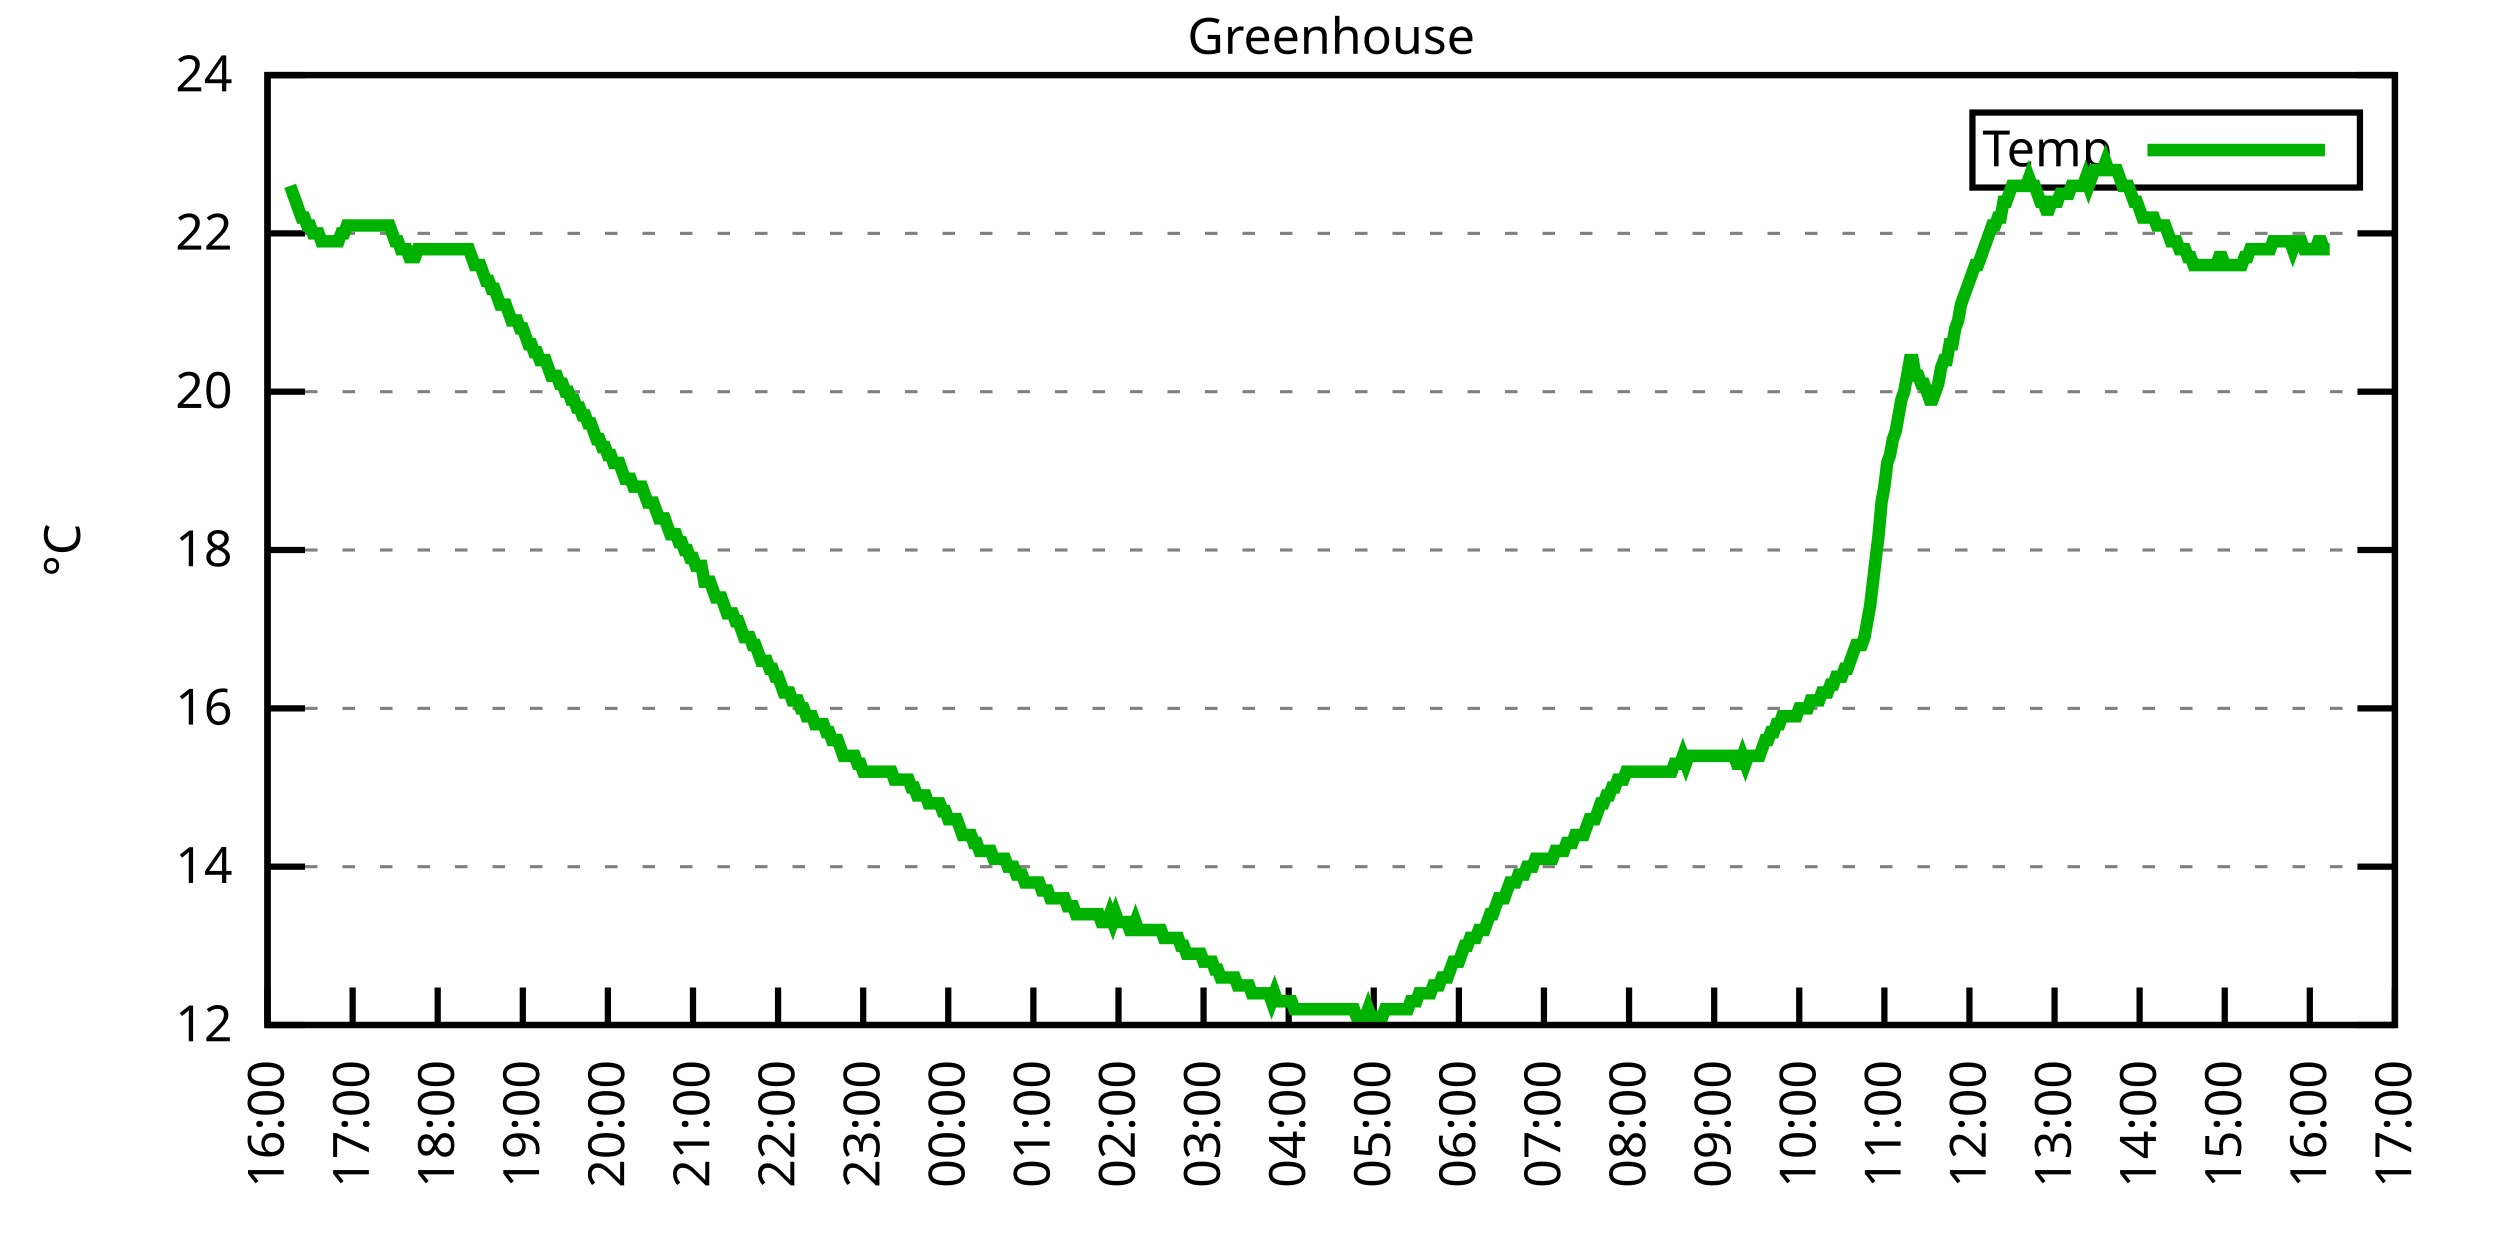
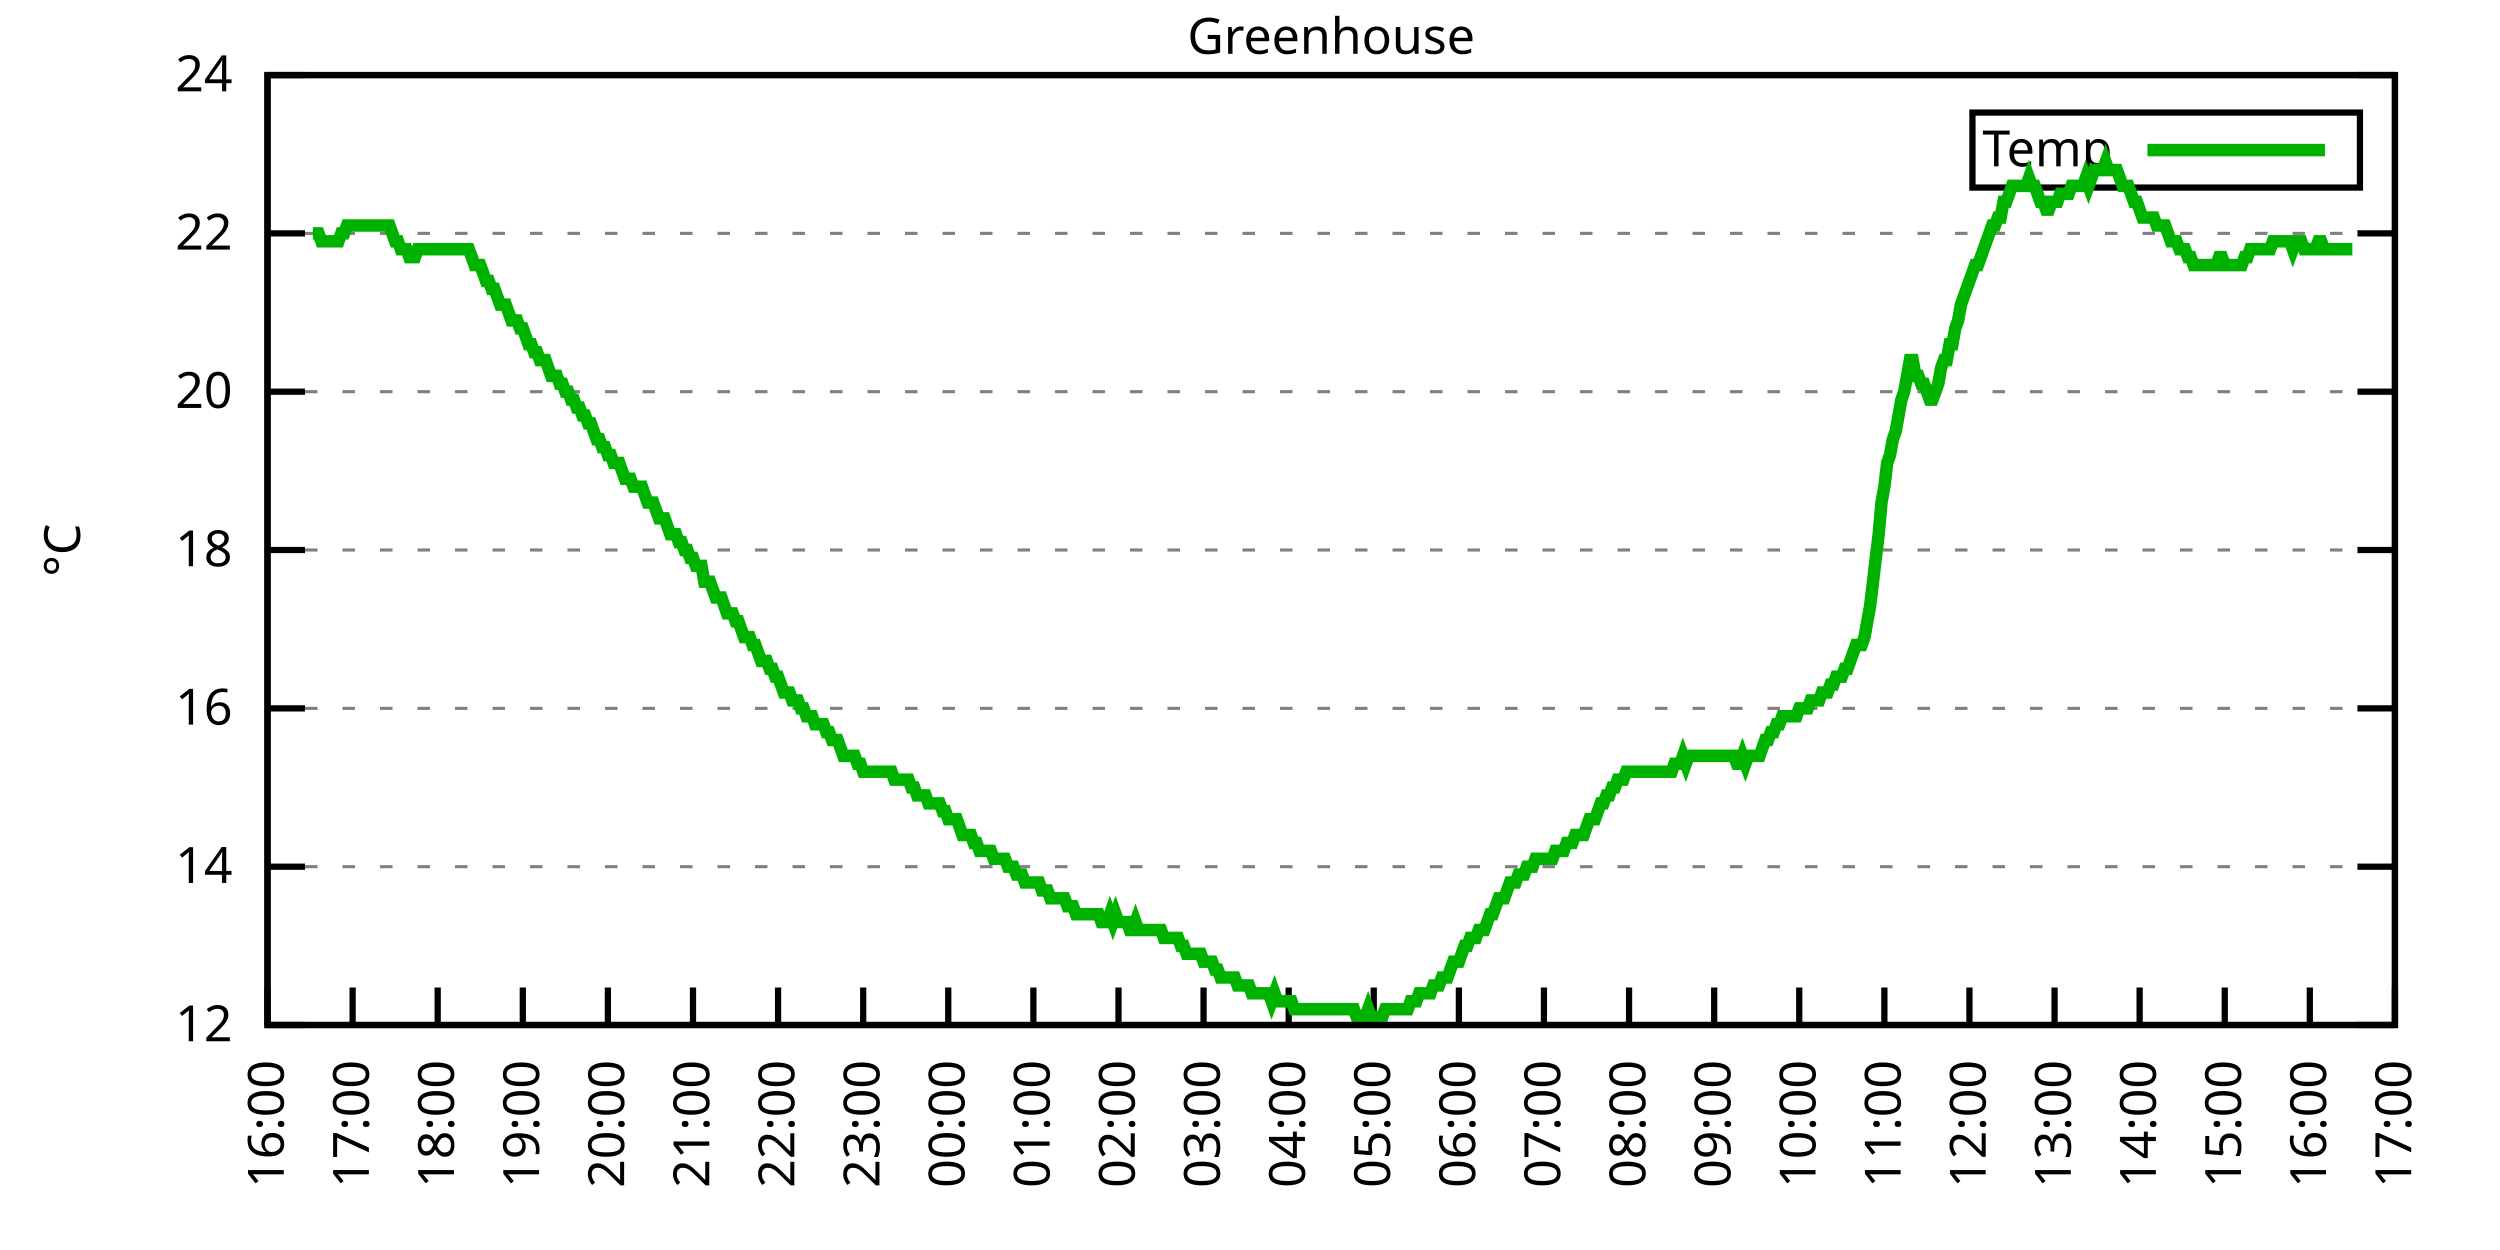
<svg xmlns="http://www.w3.org/2000/svg" xmlns:xlink="http://www.w3.org/1999/xlink" width="400" height="200" viewBox="0 0 400 200">
  <g id="gnuplot_canvas">
    <rect x="0" y="0" width="400" height="200" fill="none" />
    <defs>
      <circle id="gpDot" r="0.5" stroke-width="0.5" stroke="currentColor" />
      <path id="gpPt0" stroke-width="0.333" stroke="currentColor" d="M-1,0 h2 M0,-1 v2" />
      <path id="gpPt1" stroke-width="0.333" stroke="currentColor" d="M-1,-1 L1,1 M1,-1 L-1,1" />
      <path id="gpPt2" stroke-width="0.333" stroke="currentColor" d="M-1,0 L1,0 M0,-1 L0,1 M-1,-1 L1,1 M-1,1 L1,-1" />
      <rect id="gpPt3" stroke-width="0.333" stroke="currentColor" x="-1" y="-1" width="2" height="2" />
      <rect id="gpPt4" stroke-width="0.333" stroke="currentColor" fill="currentColor" x="-1" y="-1" width="2" height="2" />
      <circle id="gpPt5" stroke-width="0.333" stroke="currentColor" cx="0" cy="0" r="1" />
      <use xlink:href="#gpPt5" id="gpPt6" fill="currentColor" stroke="none" />
      <path id="gpPt7" stroke-width="0.333" stroke="currentColor" d="M0,-1.33 L-1.33,0.67 L1.33,0.67 z" />
      <use xlink:href="#gpPt7" id="gpPt8" fill="currentColor" stroke="none" />
      <use xlink:href="#gpPt7" id="gpPt9" stroke="currentColor" transform="rotate(180)" />
      <use xlink:href="#gpPt9" id="gpPt10" fill="currentColor" stroke="none" />
      <use xlink:href="#gpPt3" id="gpPt11" stroke="currentColor" transform="rotate(45)" />
      <use xlink:href="#gpPt11" id="gpPt12" fill="currentColor" stroke="none" />
      <path id="gpPt13" stroke-width="0.333" stroke="currentColor" d="M0,1.330 L1.265,0.411 L0.782,-1.067 L-0.782,-1.076 L-1.265,0.411 z" />
      <use xlink:href="#gpPt13" id="gpPt14" fill="currentColor" stroke="none" />
      <filter id="textbox" filterUnits="objectBoundingBox" x="0" y="0" height="1" width="1">
        <feFlood flood-color="white" flood-opacity="1" result="bgnd" />
        <feComposite in="SourceGraphic" in2="bgnd" operator="atop" />
      </filter>
      <filter id="greybox" filterUnits="objectBoundingBox" x="0" y="0" height="1" width="1">
        <feFlood flood-color="lightgrey" flood-opacity="1" result="grey" />
        <feComposite in="SourceGraphic" in2="grey" operator="atop" />
      </filter>
    </defs>
    <g fill="none" color="white" stroke="currentColor" stroke-width="1.00" stroke-linecap="butt" stroke-linejoin="miter">
</g>
    <g fill="none" color="black" stroke="currentColor" stroke-width="1.00" stroke-linecap="butt" stroke-linejoin="miter">
      <g stroke="none" shape-rendering="crispEdges">
        <polygon fill="rgb(255, 255, 255)" points="42.80,164.00 383.18,164.00 383.18,12.02 42.80,12.02 " />
      </g>
    </g>
    <g fill="none" color="black" stroke="currentColor" stroke-width="1.00" stroke-linecap="butt" stroke-linejoin="miter">
</g>
    <g fill="none" color="black" stroke="black" stroke-width="0.50" stroke-linecap="butt" stroke-linejoin="miter">
</g>
    <g fill="none" color="gray" stroke="currentColor" stroke-width="0.50" stroke-linecap="butt" stroke-linejoin="miter">
      <path stroke="gray" stroke-dasharray="2,4" class="gridline" d="M42.80,164.00 L383.19,164.00  " />
    </g>
    <g fill="none" color="gray" stroke="gray" stroke-width="1.00" stroke-linecap="butt" stroke-linejoin="miter">
</g>
    <g fill="none" color="black" stroke="currentColor" stroke-width="1.00" stroke-linecap="butt" stroke-linejoin="miter">
      <path stroke="black" d="M42.80,164.00 L48.80,164.00 M383.19,164.00 L377.19,164.00  " />
      <g transform="translate(37.20,166.60)" stroke="none" fill="black" font-family="Sans" font-size="8.00" text-anchor="end">
        <text>
          <tspan font-family="Sans"> 12</tspan>
        </text>
      </g>
    </g>
    <g fill="none" color="black" stroke="currentColor" stroke-width="1.00" stroke-linecap="butt" stroke-linejoin="miter">
</g>
    <g fill="none" color="black" stroke="black" stroke-width="0.50" stroke-linecap="butt" stroke-linejoin="miter">
</g>
    <g fill="none" color="gray" stroke="currentColor" stroke-width="0.50" stroke-linecap="butt" stroke-linejoin="miter">
      <path stroke="gray" stroke-dasharray="2,4" class="gridline" d="M42.80,138.67 L383.19,138.67  " />
    </g>
    <g fill="none" color="gray" stroke="gray" stroke-width="1.00" stroke-linecap="butt" stroke-linejoin="miter">
</g>
    <g fill="none" color="black" stroke="currentColor" stroke-width="1.00" stroke-linecap="butt" stroke-linejoin="miter">
      <path stroke="black" d="M42.80,138.67 L48.80,138.67 M383.19,138.67 L377.19,138.67  " />
      <g transform="translate(37.20,141.27)" stroke="none" fill="black" font-family="Sans" font-size="8.00" text-anchor="end">
        <text>
          <tspan font-family="Sans"> 14</tspan>
        </text>
      </g>
    </g>
    <g fill="none" color="black" stroke="currentColor" stroke-width="1.00" stroke-linecap="butt" stroke-linejoin="miter">
</g>
    <g fill="none" color="black" stroke="black" stroke-width="0.50" stroke-linecap="butt" stroke-linejoin="miter">
</g>
    <g fill="none" color="gray" stroke="currentColor" stroke-width="0.50" stroke-linecap="butt" stroke-linejoin="miter">
      <path stroke="gray" stroke-dasharray="2,4" class="gridline" d="M42.80,113.34 L383.19,113.34  " />
    </g>
    <g fill="none" color="gray" stroke="gray" stroke-width="1.00" stroke-linecap="butt" stroke-linejoin="miter">
</g>
    <g fill="none" color="black" stroke="currentColor" stroke-width="1.00" stroke-linecap="butt" stroke-linejoin="miter">
      <path stroke="black" d="M42.80,113.34 L48.80,113.34 M383.19,113.34 L377.19,113.34  " />
      <g transform="translate(37.20,115.94)" stroke="none" fill="black" font-family="Sans" font-size="8.00" text-anchor="end">
        <text>
          <tspan font-family="Sans"> 16</tspan>
        </text>
      </g>
    </g>
    <g fill="none" color="black" stroke="currentColor" stroke-width="1.00" stroke-linecap="butt" stroke-linejoin="miter">
</g>
    <g fill="none" color="black" stroke="black" stroke-width="0.50" stroke-linecap="butt" stroke-linejoin="miter">
</g>
    <g fill="none" color="gray" stroke="currentColor" stroke-width="0.50" stroke-linecap="butt" stroke-linejoin="miter">
      <path stroke="gray" stroke-dasharray="2,4" class="gridline" d="M42.80,88.00 L383.19,88.00  " />
    </g>
    <g fill="none" color="gray" stroke="gray" stroke-width="1.00" stroke-linecap="butt" stroke-linejoin="miter">
</g>
    <g fill="none" color="black" stroke="currentColor" stroke-width="1.00" stroke-linecap="butt" stroke-linejoin="miter">
      <path stroke="black" d="M42.80,88.00 L48.80,88.00 M383.19,88.00 L377.19,88.00  " />
      <g transform="translate(37.20,90.60)" stroke="none" fill="black" font-family="Sans" font-size="8.00" text-anchor="end">
        <text>
          <tspan font-family="Sans"> 18</tspan>
        </text>
      </g>
    </g>
    <g fill="none" color="black" stroke="currentColor" stroke-width="1.00" stroke-linecap="butt" stroke-linejoin="miter">
</g>
    <g fill="none" color="black" stroke="black" stroke-width="0.50" stroke-linecap="butt" stroke-linejoin="miter">
</g>
    <g fill="none" color="gray" stroke="currentColor" stroke-width="0.50" stroke-linecap="butt" stroke-linejoin="miter">
      <path stroke="gray" stroke-dasharray="2,4" class="gridline" d="M42.80,62.67 L383.19,62.67  " />
    </g>
    <g fill="none" color="gray" stroke="gray" stroke-width="1.00" stroke-linecap="butt" stroke-linejoin="miter">
</g>
    <g fill="none" color="black" stroke="currentColor" stroke-width="1.00" stroke-linecap="butt" stroke-linejoin="miter">
      <path stroke="black" d="M42.80,62.67 L48.80,62.67 M383.19,62.67 L377.19,62.67  " />
      <g transform="translate(37.20,65.27)" stroke="none" fill="black" font-family="Sans" font-size="8.00" text-anchor="end">
        <text>
          <tspan font-family="Sans"> 20</tspan>
        </text>
      </g>
    </g>
    <g fill="none" color="black" stroke="currentColor" stroke-width="1.00" stroke-linecap="butt" stroke-linejoin="miter">
</g>
    <g fill="none" color="black" stroke="black" stroke-width="0.50" stroke-linecap="butt" stroke-linejoin="miter">
</g>
    <g fill="none" color="gray" stroke="currentColor" stroke-width="0.50" stroke-linecap="butt" stroke-linejoin="miter">
      <path stroke="gray" stroke-dasharray="2,4" class="gridline" d="M42.80,37.34 L383.19,37.34  " />
    </g>
    <g fill="none" color="gray" stroke="gray" stroke-width="1.00" stroke-linecap="butt" stroke-linejoin="miter">
</g>
    <g fill="none" color="black" stroke="currentColor" stroke-width="1.00" stroke-linecap="butt" stroke-linejoin="miter">
      <path stroke="black" d="M42.80,37.34 L48.80,37.34 M383.19,37.34 L377.19,37.34  " />
      <g transform="translate(37.20,39.94)" stroke="none" fill="black" font-family="Sans" font-size="8.00" text-anchor="end">
        <text>
          <tspan font-family="Sans"> 22</tspan>
        </text>
      </g>
    </g>
    <g fill="none" color="black" stroke="currentColor" stroke-width="1.00" stroke-linecap="butt" stroke-linejoin="miter">
</g>
    <g fill="none" color="black" stroke="black" stroke-width="0.50" stroke-linecap="butt" stroke-linejoin="miter">
</g>
    <g fill="none" color="gray" stroke="currentColor" stroke-width="0.50" stroke-linecap="butt" stroke-linejoin="miter">
      <path stroke="gray" stroke-dasharray="2,4" class="gridline" d="M42.80,12.01 L383.19,12.01  " />
    </g>
    <g fill="none" color="gray" stroke="gray" stroke-width="1.00" stroke-linecap="butt" stroke-linejoin="miter">
</g>
    <g fill="none" color="black" stroke="currentColor" stroke-width="1.00" stroke-linecap="butt" stroke-linejoin="miter">
      <path stroke="black" d="M42.80,12.01 L48.80,12.01 M383.19,12.01 L377.19,12.01  " />
      <g transform="translate(37.20,14.61)" stroke="none" fill="black" font-family="Sans" font-size="8.00" text-anchor="end">
        <text>
          <tspan font-family="Sans"> 24</tspan>
        </text>
      </g>
    </g>
    <g fill="none" color="black" stroke="currentColor" stroke-width="1.00" stroke-linecap="butt" stroke-linejoin="miter">
      <path stroke="black" d="M42.80,164.00 L42.80,158.00  " />
      <g transform="translate(45.40,169.60) rotate(270.00)" stroke="none" fill="black" font-family="Sans" font-size="8.00" text-anchor="end">
        <text>
          <tspan font-family="Sans">16:00</tspan>
        </text>
      </g>
    </g>
    <g fill="none" color="black" stroke="currentColor" stroke-width="1.00" stroke-linecap="butt" stroke-linejoin="miter">
      <path stroke="black" d="M56.42,164.00 L56.42,158.00  " />
      <g transform="translate(59.02,169.60) rotate(270.00)" stroke="none" fill="black" font-family="Sans" font-size="8.00" text-anchor="end">
        <text>
          <tspan font-family="Sans">17:00</tspan>
        </text>
      </g>
    </g>
    <g fill="none" color="black" stroke="currentColor" stroke-width="1.00" stroke-linecap="butt" stroke-linejoin="miter">
      <path stroke="black" d="M70.03,164.00 L70.03,158.00  " />
      <g transform="translate(72.63,169.60) rotate(270.00)" stroke="none" fill="black" font-family="Sans" font-size="8.00" text-anchor="end">
        <text>
          <tspan font-family="Sans">18:00</tspan>
        </text>
      </g>
    </g>
    <g fill="none" color="black" stroke="currentColor" stroke-width="1.00" stroke-linecap="butt" stroke-linejoin="miter">
      <path stroke="black" d="M83.65,164.00 L83.65,158.00  " />
      <g transform="translate(86.25,169.60) rotate(270.00)" stroke="none" fill="black" font-family="Sans" font-size="8.00" text-anchor="end">
        <text>
          <tspan font-family="Sans">19:00</tspan>
        </text>
      </g>
    </g>
    <g fill="none" color="black" stroke="currentColor" stroke-width="1.00" stroke-linecap="butt" stroke-linejoin="miter">
      <path stroke="black" d="M97.26,164.00 L97.26,158.00  " />
      <g transform="translate(99.86,169.60) rotate(270.00)" stroke="none" fill="black" font-family="Sans" font-size="8.00" text-anchor="end">
        <text>
          <tspan font-family="Sans">20:00</tspan>
        </text>
      </g>
    </g>
    <g fill="none" color="black" stroke="currentColor" stroke-width="1.00" stroke-linecap="butt" stroke-linejoin="miter">
      <path stroke="black" d="M110.88,164.00 L110.88,158.00  " />
      <g transform="translate(113.48,169.60) rotate(270.00)" stroke="none" fill="black" font-family="Sans" font-size="8.00" text-anchor="end">
        <text>
          <tspan font-family="Sans">21:00</tspan>
        </text>
      </g>
    </g>
    <g fill="none" color="black" stroke="currentColor" stroke-width="1.00" stroke-linecap="butt" stroke-linejoin="miter">
      <path stroke="black" d="M124.49,164.00 L124.49,158.00  " />
      <g transform="translate(127.09,169.60) rotate(270.00)" stroke="none" fill="black" font-family="Sans" font-size="8.00" text-anchor="end">
        <text>
          <tspan font-family="Sans">22:00</tspan>
        </text>
      </g>
    </g>
    <g fill="none" color="black" stroke="currentColor" stroke-width="1.00" stroke-linecap="butt" stroke-linejoin="miter">
      <path stroke="black" d="M138.11,164.00 L138.11,158.00  " />
      <g transform="translate(140.71,169.60) rotate(270.00)" stroke="none" fill="black" font-family="Sans" font-size="8.00" text-anchor="end">
        <text>
          <tspan font-family="Sans">23:00</tspan>
        </text>
      </g>
    </g>
    <g fill="none" color="black" stroke="currentColor" stroke-width="1.00" stroke-linecap="butt" stroke-linejoin="miter">
      <path stroke="black" d="M151.72,164.00 L151.72,158.00  " />
      <g transform="translate(154.32,169.60) rotate(270.00)" stroke="none" fill="black" font-family="Sans" font-size="8.00" text-anchor="end">
        <text>
          <tspan font-family="Sans">00:00</tspan>
        </text>
      </g>
    </g>
    <g fill="none" color="black" stroke="currentColor" stroke-width="1.00" stroke-linecap="butt" stroke-linejoin="miter">
      <path stroke="black" d="M165.34,164.00 L165.34,158.00  " />
      <g transform="translate(167.94,169.60) rotate(270.00)" stroke="none" fill="black" font-family="Sans" font-size="8.00" text-anchor="end">
        <text>
          <tspan font-family="Sans">01:00</tspan>
        </text>
      </g>
    </g>
    <g fill="none" color="black" stroke="currentColor" stroke-width="1.00" stroke-linecap="butt" stroke-linejoin="miter">
      <path stroke="black" d="M178.96,164.00 L178.96,158.00  " />
      <g transform="translate(181.56,169.60) rotate(270.00)" stroke="none" fill="black" font-family="Sans" font-size="8.00" text-anchor="end">
        <text>
          <tspan font-family="Sans">02:00</tspan>
        </text>
      </g>
    </g>
    <g fill="none" color="black" stroke="currentColor" stroke-width="1.00" stroke-linecap="butt" stroke-linejoin="miter">
      <path stroke="black" d="M192.57,164.00 L192.57,158.00  " />
      <g transform="translate(195.17,169.60) rotate(270.00)" stroke="none" fill="black" font-family="Sans" font-size="8.00" text-anchor="end">
        <text>
          <tspan font-family="Sans">03:00</tspan>
        </text>
      </g>
    </g>
    <g fill="none" color="black" stroke="currentColor" stroke-width="1.00" stroke-linecap="butt" stroke-linejoin="miter">
      <path stroke="black" d="M206.19,164.00 L206.19,158.00  " />
      <g transform="translate(208.79,169.60) rotate(270.00)" stroke="none" fill="black" font-family="Sans" font-size="8.00" text-anchor="end">
        <text>
          <tspan font-family="Sans">04:00</tspan>
        </text>
      </g>
    </g>
    <g fill="none" color="black" stroke="currentColor" stroke-width="1.00" stroke-linecap="butt" stroke-linejoin="miter">
      <path stroke="black" d="M219.80,164.00 L219.80,158.00  " />
      <g transform="translate(222.40,169.60) rotate(270.00)" stroke="none" fill="black" font-family="Sans" font-size="8.00" text-anchor="end">
        <text>
          <tspan font-family="Sans">05:00</tspan>
        </text>
      </g>
    </g>
    <g fill="none" color="black" stroke="currentColor" stroke-width="1.00" stroke-linecap="butt" stroke-linejoin="miter">
      <path stroke="black" d="M233.42,164.00 L233.42,158.00  " />
      <g transform="translate(236.02,169.60) rotate(270.00)" stroke="none" fill="black" font-family="Sans" font-size="8.00" text-anchor="end">
        <text>
          <tspan font-family="Sans">06:00</tspan>
        </text>
      </g>
    </g>
    <g fill="none" color="black" stroke="currentColor" stroke-width="1.00" stroke-linecap="butt" stroke-linejoin="miter">
      <path stroke="black" d="M247.03,164.00 L247.03,158.00  " />
      <g transform="translate(249.63,169.60) rotate(270.00)" stroke="none" fill="black" font-family="Sans" font-size="8.00" text-anchor="end">
        <text>
          <tspan font-family="Sans">07:00</tspan>
        </text>
      </g>
    </g>
    <g fill="none" color="black" stroke="currentColor" stroke-width="1.00" stroke-linecap="butt" stroke-linejoin="miter">
      <path stroke="black" d="M260.65,164.00 L260.65,158.00  " />
      <g transform="translate(263.25,169.60) rotate(270.00)" stroke="none" fill="black" font-family="Sans" font-size="8.00" text-anchor="end">
        <text>
          <tspan font-family="Sans">08:00</tspan>
        </text>
      </g>
    </g>
    <g fill="none" color="black" stroke="currentColor" stroke-width="1.00" stroke-linecap="butt" stroke-linejoin="miter">
      <path stroke="black" d="M274.27,164.00 L274.27,158.00  " />
      <g transform="translate(276.87,169.60) rotate(270.00)" stroke="none" fill="black" font-family="Sans" font-size="8.00" text-anchor="end">
        <text>
          <tspan font-family="Sans">09:00</tspan>
        </text>
      </g>
    </g>
    <g fill="none" color="black" stroke="currentColor" stroke-width="1.00" stroke-linecap="butt" stroke-linejoin="miter">
      <path stroke="black" d="M287.88,164.00 L287.88,158.00  " />
      <g transform="translate(290.48,169.60) rotate(270.00)" stroke="none" fill="black" font-family="Sans" font-size="8.00" text-anchor="end">
        <text>
          <tspan font-family="Sans">10:00</tspan>
        </text>
      </g>
    </g>
    <g fill="none" color="black" stroke="currentColor" stroke-width="1.00" stroke-linecap="butt" stroke-linejoin="miter">
      <path stroke="black" d="M301.50,164.00 L301.50,158.00  " />
      <g transform="translate(304.10,169.60) rotate(270.00)" stroke="none" fill="black" font-family="Sans" font-size="8.00" text-anchor="end">
        <text>
          <tspan font-family="Sans">11:00</tspan>
        </text>
      </g>
    </g>
    <g fill="none" color="black" stroke="currentColor" stroke-width="1.00" stroke-linecap="butt" stroke-linejoin="miter">
      <path stroke="black" d="M315.11,164.00 L315.11,158.00  " />
      <g transform="translate(317.71,169.60) rotate(270.00)" stroke="none" fill="black" font-family="Sans" font-size="8.00" text-anchor="end">
        <text>
          <tspan font-family="Sans">12:00</tspan>
        </text>
      </g>
    </g>
    <g fill="none" color="black" stroke="currentColor" stroke-width="1.00" stroke-linecap="butt" stroke-linejoin="miter">
      <path stroke="black" d="M328.73,164.00 L328.73,158.00  " />
      <g transform="translate(331.33,169.60) rotate(270.00)" stroke="none" fill="black" font-family="Sans" font-size="8.00" text-anchor="end">
        <text>
          <tspan font-family="Sans">13:00</tspan>
        </text>
      </g>
    </g>
    <g fill="none" color="black" stroke="currentColor" stroke-width="1.00" stroke-linecap="butt" stroke-linejoin="miter">
      <path stroke="black" d="M342.34,164.00 L342.34,158.00  " />
      <g transform="translate(344.94,169.60) rotate(270.00)" stroke="none" fill="black" font-family="Sans" font-size="8.00" text-anchor="end">
        <text>
          <tspan font-family="Sans">14:00</tspan>
        </text>
      </g>
    </g>
    <g fill="none" color="black" stroke="currentColor" stroke-width="1.00" stroke-linecap="butt" stroke-linejoin="miter">
      <path stroke="black" d="M355.96,164.00 L355.96,158.00  " />
      <g transform="translate(358.56,169.60) rotate(270.00)" stroke="none" fill="black" font-family="Sans" font-size="8.00" text-anchor="end">
        <text>
          <tspan font-family="Sans">15:00</tspan>
        </text>
      </g>
    </g>
    <g fill="none" color="black" stroke="currentColor" stroke-width="1.00" stroke-linecap="butt" stroke-linejoin="miter">
      <path stroke="black" d="M369.57,164.00 L369.57,158.00  " />
      <g transform="translate(372.17,169.60) rotate(270.00)" stroke="none" fill="black" font-family="Sans" font-size="8.00" text-anchor="end">
        <text>
          <tspan font-family="Sans">16:00</tspan>
        </text>
      </g>
    </g>
    <g fill="none" color="black" stroke="currentColor" stroke-width="1.00" stroke-linecap="butt" stroke-linejoin="miter">
      <path stroke="black" d="M383.19,164.00 L383.19,158.00  " />
      <g transform="translate(385.79,169.60) rotate(270.00)" stroke="none" fill="black" font-family="Sans" font-size="8.00" text-anchor="end">
        <text>
          <tspan font-family="Sans">17:00</tspan>
        </text>
      </g>
    </g>
    <g fill="none" color="black" stroke="currentColor" stroke-width="1.00" stroke-linecap="butt" stroke-linejoin="miter">
</g>
    <g fill="none" color="black" stroke="currentColor" stroke-width="1.00" stroke-linecap="butt" stroke-linejoin="miter">
      <path stroke="black" d="M42.80,12.01 L42.80,164.00 L383.19,164.00 L383.19,12.01 L42.80,12.01 Z  " />
    </g>
    <g fill="none" color="black" stroke="currentColor" stroke-width="1.00" stroke-linecap="butt" stroke-linejoin="miter">
</g>
    <g fill="none" color="black" stroke="currentColor" stroke-width="1.00" stroke-linecap="butt" stroke-linejoin="miter">
      <path stroke="black" d="M315.59,30.01 L315.59,18.01 L377.59,18.01 L377.59,30.01 L315.59,30.01 Z  " />
    </g>
    <g id="Greenhouse_plot_1">
      <g fill="none" color="white" stroke="black" stroke-width="2.00" stroke-linecap="butt" stroke-linejoin="miter">
</g>
      <g fill="none" color="black" stroke="currentColor" stroke-width="2.00" stroke-linecap="butt" stroke-linejoin="miter">
        <g transform="translate(337.99,26.61)" stroke="none" fill="black" font-family="Sans" font-size="8.00" text-anchor="end">
          <text>
            <tspan font-family="Sans">Temp</tspan>
          </text>
        </g>
      </g>
      <g fill="none" color="black" stroke="currentColor" stroke-width="2.00" stroke-linecap="butt" stroke-linejoin="miter">
-         <path stroke="rgb(  0, 178,   0)" d="M343.59,24.01 L371.99,24.01 M46.43,29.74 L46.88,31.01 L47.34,32.28 L47.79,33.54 L48.25,34.81 L48.70,34.81   L49.15,36.08 L49.61,36.08 L50.06,37.34 L50.52,37.34 L50.97,37.34 L51.42,38.61 L51.88,38.61 L52.33,38.61   L52.78,38.61 L53.24,38.61 L53.69,38.61 L54.15,38.61 L54.60,37.34 L55.05,37.34 L55.51,36.08 L55.96,36.08   L56.42,36.08 L56.87,36.08 L57.32,36.08 L57.78,36.08 L58.23,36.08 L58.68,36.08 L59.14,36.08 L59.59,36.08   L60.05,36.08 L60.50,36.08 L60.95,36.08 L61.41,36.08 L61.86,36.08 L62.32,36.08 L62.77,37.34 L63.22,38.61   L63.68,38.61 L64.13,39.87 L64.58,39.87 L65.04,39.87 L65.49,41.14 L65.95,41.14 L66.40,41.14 L66.85,39.87   L67.31,39.87 L67.76,39.87 L68.22,39.87 L68.67,39.87 L69.12,39.87 L69.58,39.87 L70.03,39.87 L70.49,39.87   L70.94,39.87 L71.39,39.87 L71.85,39.87 L72.30,39.87 L72.75,39.87 L73.21,39.87 L73.66,39.87 L74.12,39.87   L74.57,39.87 L75.02,39.87 L75.48,41.14 L75.93,42.41 L76.39,42.41 L76.84,42.41 L77.29,43.67 L77.75,44.94   L78.20,44.94 L78.65,46.21 L79.11,46.21 L79.56,47.47 L80.02,48.74 L80.47,48.74 L80.92,48.74 L81.38,50.01   L81.83,51.27 L82.29,51.27 L82.74,51.27 L83.19,52.54 L83.65,52.54 L84.10,53.81 L84.55,55.07 L85.01,55.07   L85.46,56.34 L85.92,56.34 L86.37,57.61 L86.82,57.61 L87.28,57.61 L87.73,58.87 L88.19,60.14 L88.64,60.14   L89.09,60.14 L89.55,61.41 L90.00,61.41 L90.45,62.67 L90.91,62.67 L91.36,63.94 L91.82,63.94 L92.27,65.21   L92.72,65.21 L93.18,66.47 L93.63,66.47 L94.09,67.74 L94.54,67.74 L94.99,69.01 L95.45,70.27 L95.90,70.27   L96.35,71.54 L96.81,71.54 L97.26,72.81 L97.72,72.81 L98.17,74.07 L98.62,74.07 L99.08,74.07 L99.53,75.34   L99.99,76.61 L100.44,76.61 L100.89,76.61 L101.35,77.87 L101.80,77.87 L102.25,77.87 L102.71,77.87 L103.16,79.14   L103.62,80.41 L104.07,80.41 L104.52,80.41 L104.98,81.67 L105.43,82.94 L105.89,82.94 L106.34,82.94 L106.79,84.21   L107.25,85.47 L107.70,85.47 L108.15,85.47 L108.61,86.74 L109.06,86.74 L109.52,88.00 L109.97,88.00 L110.42,89.27   L110.88,89.27 L111.33,90.54 L111.79,90.54 L112.24,90.54 L112.69,93.07 L113.15,93.07 L113.60,93.07 L114.05,94.34   L114.51,95.60 L114.96,95.60 L115.42,95.60 L115.87,96.87 L116.32,98.14 L116.78,98.14 L117.23,98.14 L117.69,99.40   L118.14,99.40 L118.59,100.67 L119.05,101.94 L119.50,101.94 L119.96,101.94 L120.41,103.20 L120.86,103.20 L121.32,104.47   L121.77,105.74 L122.22,105.74 L122.68,105.74 L123.13,107.00 L123.59,107.00 L124.04,108.27 L124.49,108.27 L124.95,109.54   L125.40,110.80 L125.86,110.80 L126.31,110.80 L126.76,112.07 L127.22,112.07 L127.67,112.07 L128.12,113.34 L128.58,113.34   L129.03,114.60 L129.49,114.60 L129.94,114.60 L130.39,115.87 L130.85,115.87 L131.30,115.87 L131.76,115.87 L132.21,117.14   L132.66,117.14 L133.12,118.40 L133.57,118.40 L134.02,118.40 L134.48,119.67 L134.93,120.94 L135.84,120.94 L136.29,120.94   L136.75,120.94 L137.20,122.20 L137.66,122.20 L138.11,123.47 L138.56,123.47 L139.02,123.47 L139.47,123.47 L139.92,123.47   L140.38,123.47 L140.83,123.47 L141.29,123.47 L141.74,123.47 L142.19,123.47 L142.65,123.47 L143.10,124.74 L143.56,124.74   L144.01,124.74 L144.46,124.74 L144.92,124.74 L145.37,124.74 L145.82,126.00 L146.28,126.00 L146.73,127.27 L147.19,127.27   L147.64,127.27 L148.09,127.27 L148.55,128.54 L149.00,128.54 L149.46,128.54 L149.91,128.54 L150.36,128.54 L150.82,129.80   L151.27,129.80 L151.72,131.07 L152.18,131.07 L152.63,131.07 L153.09,131.07 L153.54,132.34 L153.99,133.60 L154.45,133.60   L154.90,133.60 L155.36,133.60 L155.81,134.87 L156.26,134.87 L156.72,136.14 L157.17,136.14 L157.62,136.14 L158.08,136.14   L158.53,136.14 L158.99,137.40 L159.44,137.40 L159.89,137.40 L160.35,137.40 L160.80,137.40 L161.26,138.67 L161.71,138.67   L162.16,138.67 L162.62,139.93 L163.07,139.93 L163.52,139.93 L163.98,141.20 L164.43,141.20 L164.89,141.20 L165.34,141.20   L165.79,141.20 L166.25,141.20 L166.70,142.47 L167.16,142.47 L167.61,142.47 L168.06,143.73 L168.52,143.73 L168.97,143.73   L169.43,143.73 L169.88,143.73 L170.33,143.73 L170.79,145.00 L171.24,145.00 L171.69,145.00 L172.15,146.27 L172.60,146.27   L173.06,146.27 L173.51,146.27 L173.96,146.27 L174.42,146.27 L174.87,146.27 L175.33,146.27 L175.78,146.27 L176.23,147.53   L176.69,147.53 L177.14,147.53 L177.59,146.27 L178.05,147.53 L178.50,146.27 L178.96,147.53 L179.41,147.53 L179.86,147.53   L180.32,147.53 L180.77,148.80 L181.23,148.80 L181.68,147.53 L182.13,148.80 L182.59,148.80 L183.04,148.80 L183.49,148.80   L183.95,148.80 L184.40,148.80 L184.86,148.80 L185.31,148.80 L185.76,148.80 L186.22,150.07 L186.67,150.07 L187.13,150.07   L187.58,150.07 L188.03,150.07 L188.49,150.07 L188.94,151.33 L189.39,151.33 L189.85,152.60 L190.30,152.60 L190.76,152.60   L191.21,152.60 L191.66,152.60 L192.12,152.60 L192.57,153.87 L193.03,153.87 L193.48,153.87 L193.93,153.87 L194.39,155.13   L194.84,155.13 L195.29,156.40 L195.75,156.40 L196.20,156.40 L196.66,156.40 L197.11,156.40 L197.56,156.40 L198.02,157.67   L198.47,157.67 L198.93,157.67 L199.38,157.67 L199.83,157.67 L200.29,158.93 L200.74,158.93 L201.19,158.93 L201.65,158.93   L202.10,158.93 L202.56,158.93 L203.01,158.93 L203.46,160.20 L203.92,158.93 L204.37,160.20 L204.83,160.20 L205.28,160.20   L205.73,160.20 L206.19,160.20 L206.64,160.20 L207.09,161.47 L207.55,161.47 L208.00,161.47 L208.46,161.47 L208.91,161.47   L209.36,161.47 L209.82,161.47 L210.27,161.47 L210.73,161.47 L211.18,161.47 L211.63,161.47 L212.09,161.47 L212.54,161.47   L213.00,161.47 L213.45,161.47 L213.90,161.47 L214.36,161.47 L214.81,161.47 L215.26,161.47 L215.72,161.47 L216.17,161.47   L216.63,161.47 L217.08,162.73 L217.53,162.73 L217.99,162.73 L218.44,162.73 L218.90,161.47 L219.35,162.73 L219.80,162.73   L220.26,162.73 L220.71,162.73 L221.16,162.73 L221.62,161.47 L222.07,161.47 L222.53,161.47 L222.98,161.47 L223.43,161.47   L223.89,161.47 L224.34,161.47 L224.80,161.47 L225.25,161.47 L225.70,160.20 L226.16,160.20 L226.61,160.20 L227.06,158.93   L227.52,158.93 L227.97,158.93 L228.43,158.93 L228.88,158.93 L229.33,157.67 L229.79,157.67 L230.24,157.67 L230.70,156.40   L231.15,156.40 L231.60,156.40 L232.06,155.13 L232.51,153.87 L232.96,153.87 L233.42,153.87 L233.87,152.60 L234.33,151.33   L234.78,151.33 L235.23,150.07 L235.69,150.07 L236.14,150.07 L236.60,148.80 L237.05,148.80 L237.50,148.80 L237.96,147.53   L238.41,146.27 L238.86,146.27 L239.32,145.00 L239.77,143.73 L240.23,143.73 L240.68,143.73 L241.13,142.47 L241.59,141.20   L242.04,141.20 L242.50,141.20 L242.95,139.93 L243.40,139.93 L243.86,139.93 L244.31,138.67 L244.76,138.67 L245.22,138.67   L245.67,137.40 L246.13,137.40 L246.58,137.40 L247.03,137.40 L247.49,137.40 L247.94,137.40 L248.40,137.40 L248.85,136.14   L249.30,136.14 L249.76,136.14 L250.21,136.14 L250.66,134.87 L251.12,134.87 L251.57,134.87 L252.03,133.60 L252.48,133.60   L252.93,133.60 L253.39,133.60 L253.84,132.34 L254.30,131.07 L254.75,131.07 L255.20,131.07 L255.66,129.80 L256.11,128.54   L256.56,128.54 L257.02,127.27 L257.47,127.27 L257.93,126.00 L258.38,126.00 L258.83,124.74 L259.29,124.74 L259.74,124.74   L260.20,123.47 L260.65,123.47 L261.10,123.47 L261.56,123.47 L262.01,123.47 L262.47,123.47 L262.92,123.47 L263.37,123.47   L263.83,123.47 L264.28,123.47 L264.73,123.47 L265.19,123.47 L265.64,123.47 L266.10,123.47 L266.55,123.47 L267.00,123.47   L267.46,123.47 L267.91,122.20 L268.37,122.20 L268.82,122.20 L269.27,120.94 L269.73,122.20 L270.18,120.94 L270.63,120.94   L271.09,120.94 L271.54,120.94 L272.00,120.94 L272.45,120.94 L272.90,120.94 L273.36,120.94 L273.81,120.94 L274.27,120.94   L274.72,120.94 L275.17,120.94 L275.63,120.94 L276.08,120.94 L276.53,120.94 L276.99,120.94 L277.44,120.94 L277.90,122.20   L278.35,122.20 L278.80,120.94 L279.26,122.20 L279.71,120.94 L280.17,120.94 L280.62,120.94 L281.07,120.94 L281.53,120.94   L281.98,119.67 L282.43,118.40 L282.89,118.40 L283.34,117.14 L283.80,117.14 L284.25,115.87 L284.70,115.87 L285.16,114.60   L285.61,114.60 L286.07,114.60 L286.52,114.60 L286.97,114.60 L287.43,114.60 L287.88,113.34 L288.33,113.34 L288.79,113.34   L289.24,113.34 L289.70,112.07 L290.15,112.07 L290.60,112.07 L291.06,112.07 L291.51,110.80 L291.97,110.80 L292.42,110.80   L292.87,109.54 L293.33,109.54 L293.78,108.27 L294.23,108.27 L294.69,108.27 L295.14,107.00 L295.60,107.00 L296.05,105.74   L296.50,104.47 L296.96,103.20 L297.41,103.20 L297.87,103.20 L298.32,101.94 L298.77,99.40 L299.23,96.87 L299.68,93.07   L300.13,89.27 L300.59,85.47 L301.04,80.41 L301.50,77.87 L301.95,74.07 L302.40,72.81 L302.86,70.27 L303.31,69.01   L303.77,66.47 L304.22,63.94 L304.67,62.67 L305.13,60.14 L305.58,57.61 L306.03,57.61 L306.49,60.14 L306.94,60.14   L307.40,61.41 L307.85,61.41 L308.30,62.67 L308.76,63.94 L309.21,63.94 L309.67,62.67 L310.12,61.41 L310.57,58.87   L311.03,57.61 L311.48,57.61 L311.94,55.07 L312.39,55.07 L312.84,52.54 L313.30,51.27 L313.75,48.74 L314.20,47.47   L314.66,46.21 L315.11,44.94 L315.57,43.67 L316.02,42.41 L316.47,42.41 L316.93,41.14 L317.38,39.87 L317.84,38.61   L318.29,37.34 L318.74,36.08 L319.20,36.08 L319.65,34.81 L320.10,34.81 L320.56,32.28 L321.01,32.28 L321.47,31.01   L321.92,29.74 L322.37,29.74 L322.83,29.74 L323.28,29.74 L323.74,29.74 L324.19,29.74 L324.64,28.48 L325.10,29.74   L325.55,29.74 L326.00,31.01 L326.46,32.28 L326.91,32.28 L327.37,33.54 L327.82,33.54 L328.27,32.28 L328.73,32.28   L329.18,32.28 L329.64,31.01 L330.09,31.01 L330.54,31.01 L331.00,31.01 L331.45,29.74 L331.90,29.74 L332.36,29.74   L332.81,29.74 L333.27,29.74 L333.72,28.48 L334.17,29.74 L334.63,28.48 L335.08,27.21 L335.54,27.21 L335.99,27.21   L336.44,27.21 L336.90,25.94 L337.35,27.21 L337.80,27.21 L338.26,27.21 L338.71,27.21 L339.17,28.48 L339.62,29.74   L340.07,29.74 L340.53,29.74 L340.98,31.01 L341.44,32.28 L341.89,32.28 L342.34,33.54 L342.80,34.81 L343.25,34.81   L343.70,34.81 L344.16,34.81 L344.61,34.81 L345.07,36.08 L345.52,36.08 L345.97,36.08 L346.43,36.08 L346.88,37.34   L347.34,38.61 L347.79,38.61 L348.24,38.61 L348.70,39.87 L349.15,39.87 L349.60,39.87 L350.06,41.14 L350.51,41.14   L350.97,42.41 L351.42,42.41 L351.87,42.41 L352.33,42.41 L352.78,42.41 L353.24,42.41 L353.69,42.41 L354.14,42.41   L354.60,42.41 L355.05,41.14 L355.50,41.14 L355.96,42.41 L356.41,42.41 L356.87,42.41 L357.32,42.41 L357.77,42.41   L358.23,42.41 L358.68,42.41 L359.14,41.14 L359.59,41.14 L360.04,39.87 L360.50,39.87 L360.95,39.87 L361.41,39.87   L361.86,39.87 L362.31,39.87 L362.77,39.87 L363.22,39.87 L363.67,38.61 L364.13,38.61 L364.58,38.61 L365.04,38.61   L365.49,38.61 L365.94,38.61 L366.40,38.61 L366.85,39.87 L367.31,38.61 L367.76,38.61 L368.21,38.61 L368.67,39.87   L369.12,39.87 L369.57,39.87 L370.03,39.87 L370.48,39.87 L370.94,38.61 L371.39,38.61 L371.84,39.87 L372.30,39.87   L372.75,39.87  " />
+         <path stroke="rgb(  0, 178,   0)" d="M343.59,24.01 L371.99,24.01 M50.06,37.34 L50.52,37.34 L50.97,37.34 L51.42,38.61 L51.88,38.61 L52.33,38.61   L52.78,38.61 L53.24,38.61 L53.69,38.61 L54.15,38.61 L54.60,37.34 L55.05,37.34 L55.51,36.08 L55.96,36.08   L56.42,36.08 L56.87,36.08 L57.32,36.08 L57.78,36.08 L58.23,36.08 L58.68,36.08 L59.14,36.08 L59.59,36.08   L60.05,36.08 L60.50,36.08 L60.95,36.08 L61.41,36.08 L61.86,36.08 L62.32,36.08 L62.77,37.34 L63.22,38.61   L63.68,38.61 L64.13,39.87 L64.58,39.87 L65.04,39.87 L65.49,41.14 L65.95,41.14 L66.40,41.14 L66.85,39.87   L67.31,39.87 L67.76,39.87 L68.22,39.87 L68.67,39.87 L69.12,39.87 L69.58,39.87 L70.03,39.87 L70.49,39.87   L70.94,39.87 L71.39,39.87 L71.85,39.87 L72.30,39.87 L72.75,39.87 L73.21,39.87 L73.66,39.87 L74.12,39.87   L74.57,39.87 L75.02,39.87 L75.48,41.14 L75.93,42.41 L76.39,42.41 L76.84,42.41 L77.29,43.67 L77.75,44.94   L78.20,44.94 L78.65,46.21 L79.11,46.21 L79.56,47.47 L80.02,48.74 L80.47,48.74 L80.92,48.74 L81.38,50.01   L81.83,51.27 L82.29,51.27 L82.74,51.27 L83.19,52.54 L83.65,52.54 L84.10,53.81 L84.55,55.07 L85.01,55.07   L85.46,56.34 L85.92,56.34 L86.37,57.61 L86.82,57.61 L87.28,57.61 L87.73,58.87 L88.19,60.14 L88.64,60.14   L89.09,60.14 L89.55,61.41 L90.00,61.41 L90.45,62.67 L90.91,62.67 L91.36,63.94 L91.82,63.94 L92.27,65.21   L92.72,65.21 L93.18,66.47 L93.63,66.47 L94.09,67.74 L94.54,67.74 L94.99,69.01 L95.45,70.27 L95.90,70.27   L96.35,71.54 L96.81,71.54 L97.26,72.81 L97.72,72.81 L98.17,74.07 L98.62,74.07 L99.08,74.07 L99.53,75.34   L99.99,76.61 L100.44,76.61 L100.89,76.61 L101.35,77.87 L101.80,77.87 L102.25,77.87 L102.71,77.87 L103.16,79.14   L103.62,80.41 L104.07,80.41 L104.52,80.41 L104.98,81.67 L105.43,82.94 L105.89,82.94 L106.34,82.94 L106.79,84.21   L107.25,85.47 L107.70,85.47 L108.15,85.47 L108.61,86.74 L109.06,86.74 L109.52,88.00 L109.97,88.00 L110.42,89.27   L110.88,89.27 L111.33,90.54 L111.79,90.54 L112.24,90.54 L112.69,93.07 L113.15,93.07 L113.60,93.07 L114.05,94.34   L114.51,95.60 L114.96,95.60 L115.42,95.60 L115.87,96.87 L116.32,98.14 L116.78,98.14 L117.23,98.14 L117.69,99.40   L118.14,99.40 L118.59,100.67 L119.05,101.94 L119.50,101.94 L119.96,101.94 L120.41,103.20 L120.86,103.20 L121.32,104.47   L121.77,105.74 L122.22,105.74 L122.68,105.74 L123.13,107.00 L123.59,107.00 L124.04,108.27 L124.49,108.27 L124.95,109.54   L125.40,110.80 L125.86,110.80 L126.31,110.80 L126.76,112.07 L127.22,112.07 L127.67,112.07 L128.12,113.34 L128.58,113.34   L129.03,114.60 L129.49,114.60 L129.94,114.60 L130.39,115.87 L130.85,115.87 L131.30,115.87 L131.76,115.87 L132.21,117.14   L132.66,117.14 L133.12,118.40 L133.57,118.40 L134.02,118.40 L134.48,119.67 L134.93,120.94 L135.84,120.94 L136.29,120.94   L136.75,120.94 L137.20,122.20 L137.66,122.20 L138.11,123.47 L138.56,123.47 L139.02,123.47 L139.47,123.47 L139.92,123.47   L140.38,123.47 L140.83,123.47 L141.29,123.47 L141.74,123.47 L142.19,123.47 L142.65,123.47 L143.10,124.74 L143.56,124.74   L144.01,124.74 L144.46,124.74 L144.92,124.74 L145.37,124.74 L145.82,126.00 L146.28,126.00 L146.73,127.27 L147.19,127.27   L147.64,127.27 L148.09,127.27 L148.55,128.54 L149.00,128.54 L149.46,128.54 L149.91,128.54 L150.36,128.54 L150.82,129.80   L151.27,129.80 L151.72,131.07 L152.18,131.07 L152.63,131.07 L153.09,131.07 L153.54,132.34 L153.99,133.60 L154.45,133.60   L154.90,133.60 L155.36,133.60 L155.81,134.87 L156.26,134.87 L156.72,136.14 L157.17,136.14 L157.62,136.14 L158.08,136.14   L158.53,136.14 L158.99,137.40 L159.44,137.40 L159.89,137.40 L160.35,137.40 L160.80,137.40 L161.26,138.67 L161.71,138.67   L162.16,138.67 L162.62,139.93 L163.07,139.93 L163.52,139.93 L163.98,141.20 L164.43,141.20 L164.89,141.20 L165.34,141.20   L165.79,141.20 L166.25,141.20 L166.70,142.47 L167.16,142.47 L167.61,142.47 L168.06,143.73 L168.52,143.73 L168.97,143.73   L169.43,143.73 L169.88,143.73 L170.33,143.73 L170.79,145.00 L171.24,145.00 L171.69,145.00 L172.15,146.27 L172.60,146.27   L173.06,146.27 L173.51,146.27 L173.96,146.27 L174.42,146.27 L174.87,146.27 L175.33,146.27 L175.78,146.27 L176.23,147.53   L176.69,147.53 L177.14,147.53 L177.59,146.27 L178.05,147.53 L178.50,146.27 L178.96,147.53 L179.41,147.53 L179.86,147.53   L180.32,147.53 L180.77,148.80 L181.23,148.80 L181.68,147.53 L182.13,148.80 L182.59,148.80 L183.04,148.80 L183.49,148.80   L183.95,148.80 L184.40,148.80 L184.86,148.80 L185.31,148.80 L185.76,148.80 L186.22,150.07 L186.67,150.07 L187.13,150.07   L187.58,150.07 L188.03,150.07 L188.49,150.07 L188.94,151.33 L189.39,151.33 L189.85,152.60 L190.30,152.60 L190.76,152.60   L191.21,152.60 L191.66,152.60 L192.12,152.60 L192.57,153.87 L193.03,153.87 L193.48,153.87 L193.93,153.87 L194.39,155.13   L194.84,155.13 L195.29,156.40 L195.75,156.40 L196.20,156.40 L196.66,156.40 L197.11,156.40 L197.56,156.40 L198.02,157.67   L198.47,157.67 L198.93,157.67 L199.38,157.67 L199.83,157.67 L200.29,158.93 L200.74,158.93 L201.19,158.93 L201.65,158.93   L202.10,158.93 L202.56,158.93 L203.01,158.93 L203.46,160.20 L203.92,158.93 L204.37,160.20 L204.83,160.20 L205.28,160.20   L205.73,160.20 L206.19,160.20 L206.64,160.20 L207.09,161.47 L207.55,161.47 L208.00,161.47 L208.46,161.47 L208.91,161.47   L209.36,161.47 L209.82,161.47 L210.27,161.47 L210.73,161.47 L211.18,161.47 L211.63,161.47 L212.09,161.47 L212.54,161.47   L213.00,161.47 L213.45,161.47 L213.90,161.47 L214.36,161.47 L214.81,161.47 L215.26,161.47 L215.72,161.47 L216.17,161.47   L216.63,161.47 L217.08,162.73 L217.53,162.73 L217.99,162.73 L218.44,162.73 L218.90,161.47 L219.35,162.73 L219.80,162.73   L220.26,162.73 L220.71,162.73 L221.16,162.73 L221.62,161.47 L222.07,161.47 L222.53,161.47 L222.98,161.47 L223.43,161.47   L223.89,161.47 L224.34,161.47 L224.80,161.47 L225.25,161.47 L225.70,160.20 L226.16,160.20 L226.61,160.20 L227.06,158.93   L227.52,158.93 L227.97,158.93 L228.43,158.93 L228.88,158.93 L229.33,157.67 L229.79,157.67 L230.24,157.67 L230.70,156.40   L231.15,156.40 L231.60,156.40 L232.06,155.13 L232.51,153.87 L232.96,153.87 L233.42,153.87 L233.87,152.60 L234.33,151.33   L234.78,151.33 L235.23,150.07 L235.69,150.07 L236.14,150.07 L236.60,148.80 L237.05,148.80 L237.50,148.80 L237.96,147.53   L238.41,146.27 L238.86,146.27 L239.32,145.00 L239.77,143.73 L240.23,143.73 L240.68,143.73 L241.13,142.47 L241.59,141.20   L242.04,141.20 L242.50,141.20 L242.95,139.93 L243.40,139.93 L243.86,139.93 L244.31,138.67 L244.76,138.67 L245.22,138.67   L245.67,137.40 L246.13,137.40 L246.58,137.40 L247.03,137.40 L247.49,137.40 L247.94,137.40 L248.40,137.40 L248.85,136.14   L249.30,136.14 L249.76,136.14 L250.21,136.14 L250.66,134.87 L251.12,134.87 L251.57,134.87 L252.03,133.60 L252.48,133.60   L252.93,133.60 L253.39,133.60 L253.84,132.34 L254.30,131.07 L254.75,131.07 L255.20,131.07 L255.66,129.80 L256.11,128.54   L256.56,128.54 L257.02,127.27 L257.47,127.27 L257.93,126.00 L258.38,126.00 L258.83,124.74 L259.29,124.74 L259.74,124.74   L260.20,123.47 L260.65,123.47 L261.10,123.47 L261.56,123.47 L262.01,123.47 L262.47,123.47 L262.92,123.47 L263.37,123.47   L263.83,123.47 L264.28,123.47 L264.73,123.47 L265.19,123.47 L265.64,123.47 L266.10,123.47 L266.55,123.47 L267.00,123.47   L267.46,123.47 L267.91,122.20 L268.37,122.20 L268.82,122.20 L269.27,120.94 L269.73,122.20 L270.18,120.94 L270.63,120.94   L271.09,120.94 L271.54,120.94 L272.00,120.94 L272.45,120.94 L272.90,120.94 L273.36,120.94 L273.81,120.94 L274.27,120.94   L274.72,120.94 L275.17,120.94 L275.63,120.94 L276.08,120.94 L276.53,120.94 L276.99,120.94 L277.44,120.94 L277.90,122.20   L278.35,122.20 L278.80,120.94 L279.26,122.20 L279.71,120.94 L280.17,120.94 L280.62,120.94 L281.07,120.94 L281.53,120.94   L281.98,119.67 L282.43,118.40 L282.89,118.40 L283.34,117.14 L283.80,117.14 L284.25,115.87 L284.70,115.87 L285.16,114.60   L285.61,114.60 L286.07,114.60 L286.52,114.60 L286.97,114.60 L287.43,114.60 L287.88,113.34 L288.33,113.34 L288.79,113.34   L289.24,113.34 L289.70,112.07 L290.15,112.07 L290.60,112.07 L291.06,112.07 L291.51,110.80 L291.97,110.80 L292.42,110.80   L292.87,109.54 L293.33,109.54 L293.78,108.27 L294.23,108.27 L294.69,108.27 L295.14,107.00 L295.60,107.00 L296.05,105.74   L296.50,104.47 L296.96,103.20 L297.41,103.20 L297.87,103.20 L298.32,101.94 L298.77,99.40 L299.23,96.87 L299.68,93.07   L300.13,89.27 L300.59,85.47 L301.04,80.41 L301.50,77.87 L301.95,74.07 L302.40,72.81 L302.86,70.27 L303.31,69.01   L303.77,66.47 L304.22,63.94 L304.67,62.67 L305.13,60.14 L305.58,57.61 L306.03,57.61 L306.49,60.14 L306.94,60.14   L307.40,61.41 L307.85,61.41 L308.30,62.67 L308.76,63.94 L309.21,63.94 L309.67,62.67 L310.12,61.41 L310.57,58.87   L311.03,57.61 L311.48,57.61 L311.94,55.07 L312.39,55.07 L312.84,52.54 L313.30,51.27 L313.75,48.74 L314.20,47.47   L314.66,46.21 L315.11,44.94 L315.57,43.67 L316.02,42.41 L316.47,42.41 L316.93,41.14 L317.38,39.87 L317.84,38.61   L318.29,37.34 L318.74,36.08 L319.20,36.08 L319.65,34.81 L320.10,34.81 L320.56,32.28 L321.01,32.28 L321.47,31.01   L321.92,29.74 L322.37,29.74 L322.83,29.74 L323.28,29.74 L323.74,29.74 L324.19,29.74 L324.64,28.48 L325.10,29.74   L325.55,29.74 L326.00,31.01 L326.46,32.28 L326.91,32.28 L327.37,33.54 L327.82,33.54 L328.27,32.28 L328.73,32.28   L329.18,32.28 L329.64,31.01 L330.09,31.01 L330.54,31.01 L331.00,31.01 L331.45,29.74 L331.90,29.74 L332.36,29.74   L332.81,29.74 L333.27,29.74 L333.72,28.48 L334.17,29.74 L334.63,28.48 L335.08,27.21 L335.54,27.21 L335.99,27.21   L336.44,27.21 L336.90,25.94 L337.35,27.21 L337.80,27.21 L338.26,27.21 L338.71,27.21 L339.17,28.48 L339.62,29.74   L340.07,29.74 L340.53,29.74 L340.98,31.01 L341.44,32.28 L341.89,32.28 L342.34,33.54 L342.80,34.81 L343.25,34.81   L343.70,34.81 L344.16,34.81 L344.61,34.81 L345.07,36.08 L345.52,36.08 L345.97,36.08 L346.43,36.08 L346.88,37.34   L347.34,38.61 L347.79,38.61 L348.24,38.61 L348.70,39.87 L349.15,39.87 L349.60,39.87 L350.06,41.14 L350.51,41.14   L350.97,42.41 L351.42,42.41 L351.87,42.41 L352.33,42.41 L352.78,42.41 L353.24,42.41 L353.69,42.41 L354.14,42.41   L354.60,42.41 L355.05,41.14 L355.50,41.14 L355.96,42.41 L356.41,42.41 L356.87,42.41 L357.32,42.41 L357.77,42.41   L358.23,42.41 L358.68,42.41 L359.14,41.14 L359.59,41.14 L360.04,39.87 L360.50,39.87 L360.95,39.87 L361.41,39.87   L361.86,39.87 L362.31,39.87 L362.77,39.87 L363.22,39.87 L363.67,38.61 L364.13,38.61 L364.58,38.61 L365.04,38.61   L365.49,38.61 L365.94,38.61 L366.40,38.61 L366.85,39.87 L367.31,38.61 L367.76,38.61 L368.21,38.61 L368.67,39.87   L369.12,39.87 L369.57,39.87 L370.03,39.87 L370.48,39.87 L370.94,38.61 L371.39,38.61 L371.84,39.87 L372.30,39.87   L372.75,39.87 L373.21,39.87 L373.66,39.87 L374.11,39.87 L374.57,39.87 L375.02,39.87 L375.47,39.87 L375.93,39.87   L376.38,39.87  " />
      </g>
    </g>
    <g fill="none" color="black" stroke="currentColor" stroke-width="2.00" stroke-linecap="butt" stroke-linejoin="miter">
</g>
    <g fill="none" color="black" stroke="black" stroke-width="1.00" stroke-linecap="butt" stroke-linejoin="miter">
</g>
    <g fill="none" color="black" stroke="currentColor" stroke-width="1.00" stroke-linecap="butt" stroke-linejoin="miter">
      <path stroke="black" d="M42.80,12.01 L42.80,164.00 L383.19,164.00 L383.19,12.01 L42.80,12.01 Z  " />
      <g transform="translate(12.80,88.01) rotate(270.00)" stroke="none" fill="black" font-family="Sans" font-size="8.00" text-anchor="middle">
        <text>
          <tspan font-family="Sans">°C</tspan>
        </text>
      </g>
    </g>
    <g fill="none" color="black" stroke="currentColor" stroke-width="1.00" stroke-linecap="butt" stroke-linejoin="miter">
</g>
    <g fill="none" color="black" stroke="currentColor" stroke-width="1.00" stroke-linecap="butt" stroke-linejoin="miter">
      <g transform="translate(212.99,8.61)" stroke="none" fill="black" font-family="Sans" font-size="8.00" text-anchor="middle">
        <text>
          <tspan font-family="Sans">Greenhouse</tspan>
        </text>
      </g>
    </g>
    <g fill="none" color="black" stroke="currentColor" stroke-width="1.00" stroke-linecap="butt" stroke-linejoin="miter">
</g>
  </g>
</svg>
